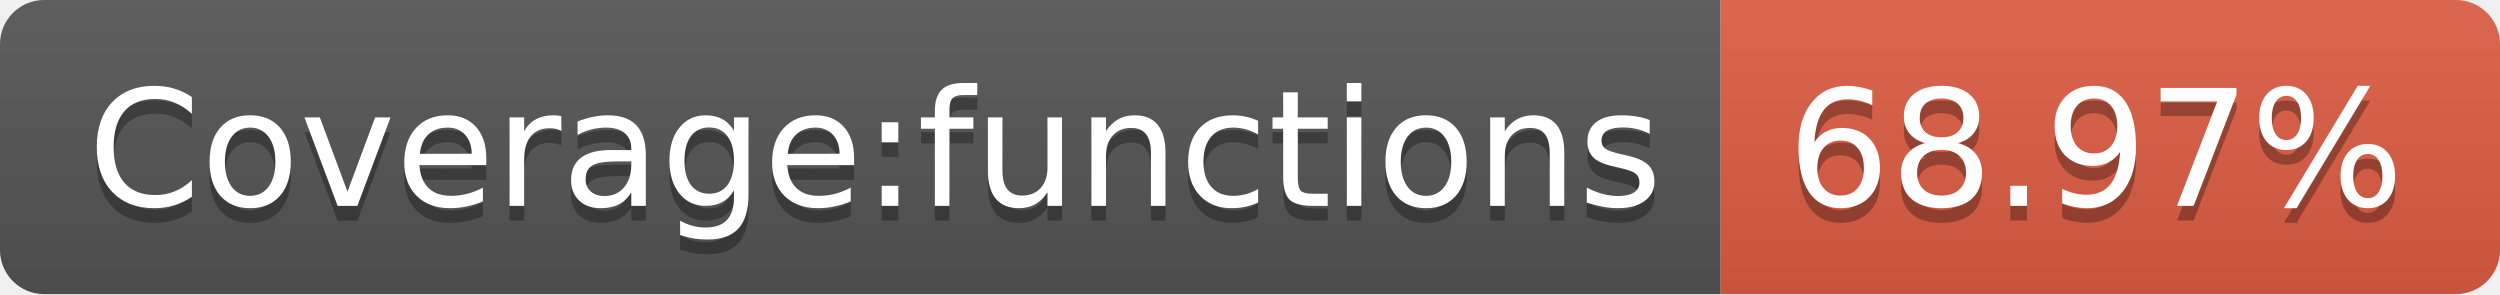
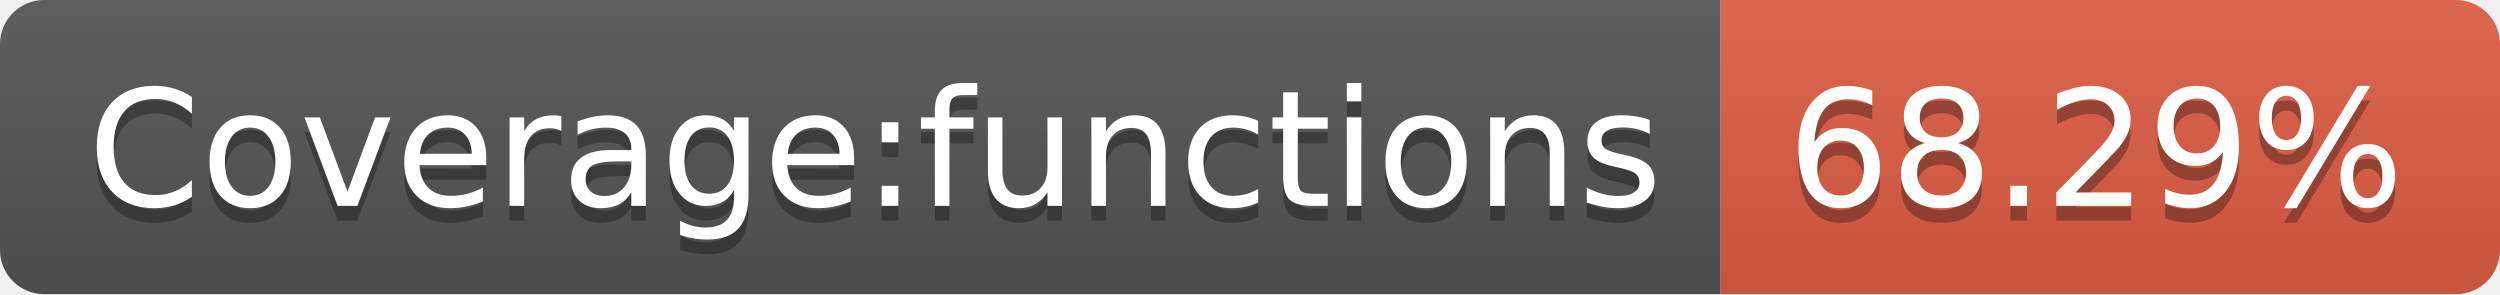
- <svg xmlns="http://www.w3.org/2000/svg" width="170" height="20" role="img" aria-label="Coverage:functions: 68.97%">
+ <svg xmlns="http://www.w3.org/2000/svg" width="170" height="20" role="img" aria-label="Coverage:functions: 68.29%">
  <linearGradient id="s" x2="0" y2="100%">
    <stop offset="0" stop-color="#bbb" stop-opacity=".1" />
    <stop offset="1" stop-opacity=".1" />
  </linearGradient>
  <clipPath id="r">
    <rect width="170" height="20" rx="3" fill="#fff" />
  </clipPath>
  <g clip-path="url(#r)">
    <rect width="117" height="20" fill="#555" />
    <rect x="117" width="53" height="20" fill="#e05d44" />
    <rect width="170" height="20" fill="url(#s)" />
  </g>
  <g fill="#fff" text-anchor="middle" font-family="Verdana,Geneva,DejaVu Sans,sans-serif" text-rendering="geometricPrecision" font-size="110">
    <text aria-hidden="true" x="595" y="150" fill="#010101" fill-opacity=".3" transform="scale(.1)" textLength="1070">Coverage:functions</text>
    <text x="595" y="140" transform="scale(.1)" fill="#fff" textLength="1070">Coverage:functions</text>
-     <text aria-hidden="true" x="1425" y="150" fill="#010101" fill-opacity=".3" transform="scale(.1)" textLength="430">68.97%</text>
-     <text x="1425" y="140" transform="scale(.1)" fill="#fff" textLength="430">68.97%</text>
+     <text aria-hidden="true" x="1425" y="150" fill="#010101" fill-opacity=".3" transform="scale(.1)" textLength="430">68.29%</text>
+     <text x="1425" y="140" transform="scale(.1)" fill="#fff" textLength="430">68.29%</text>
  </g>
</svg>
